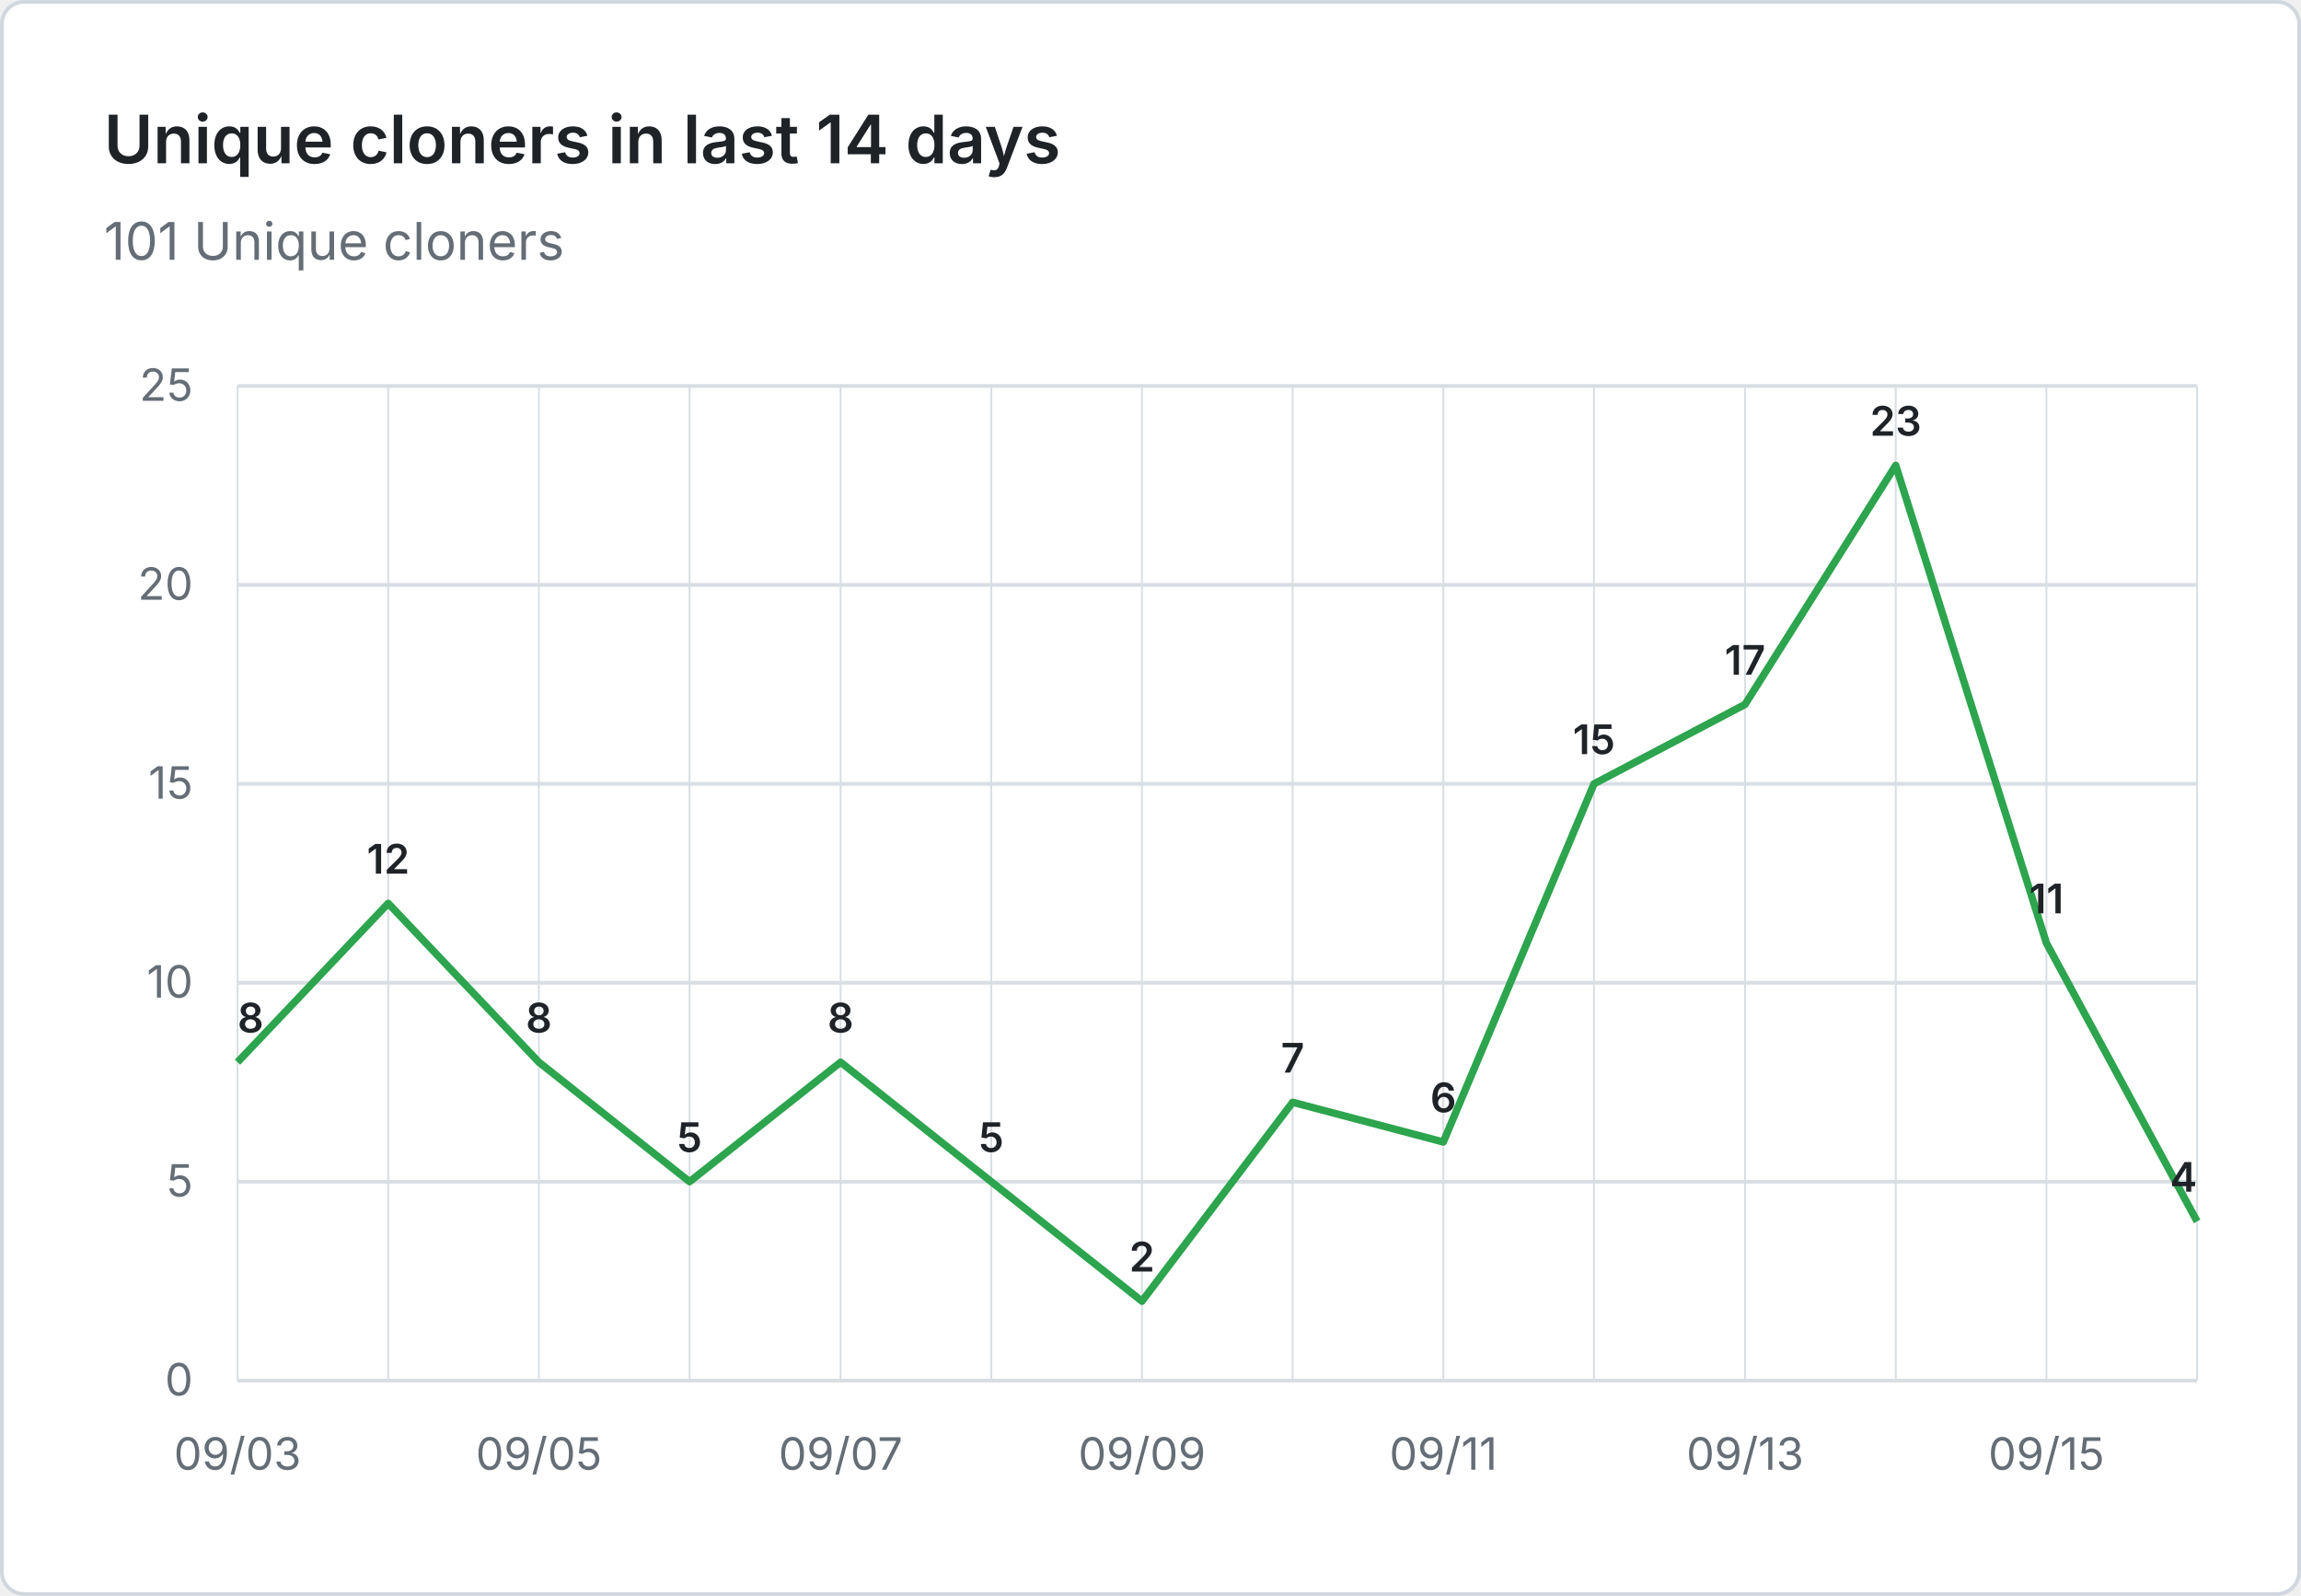
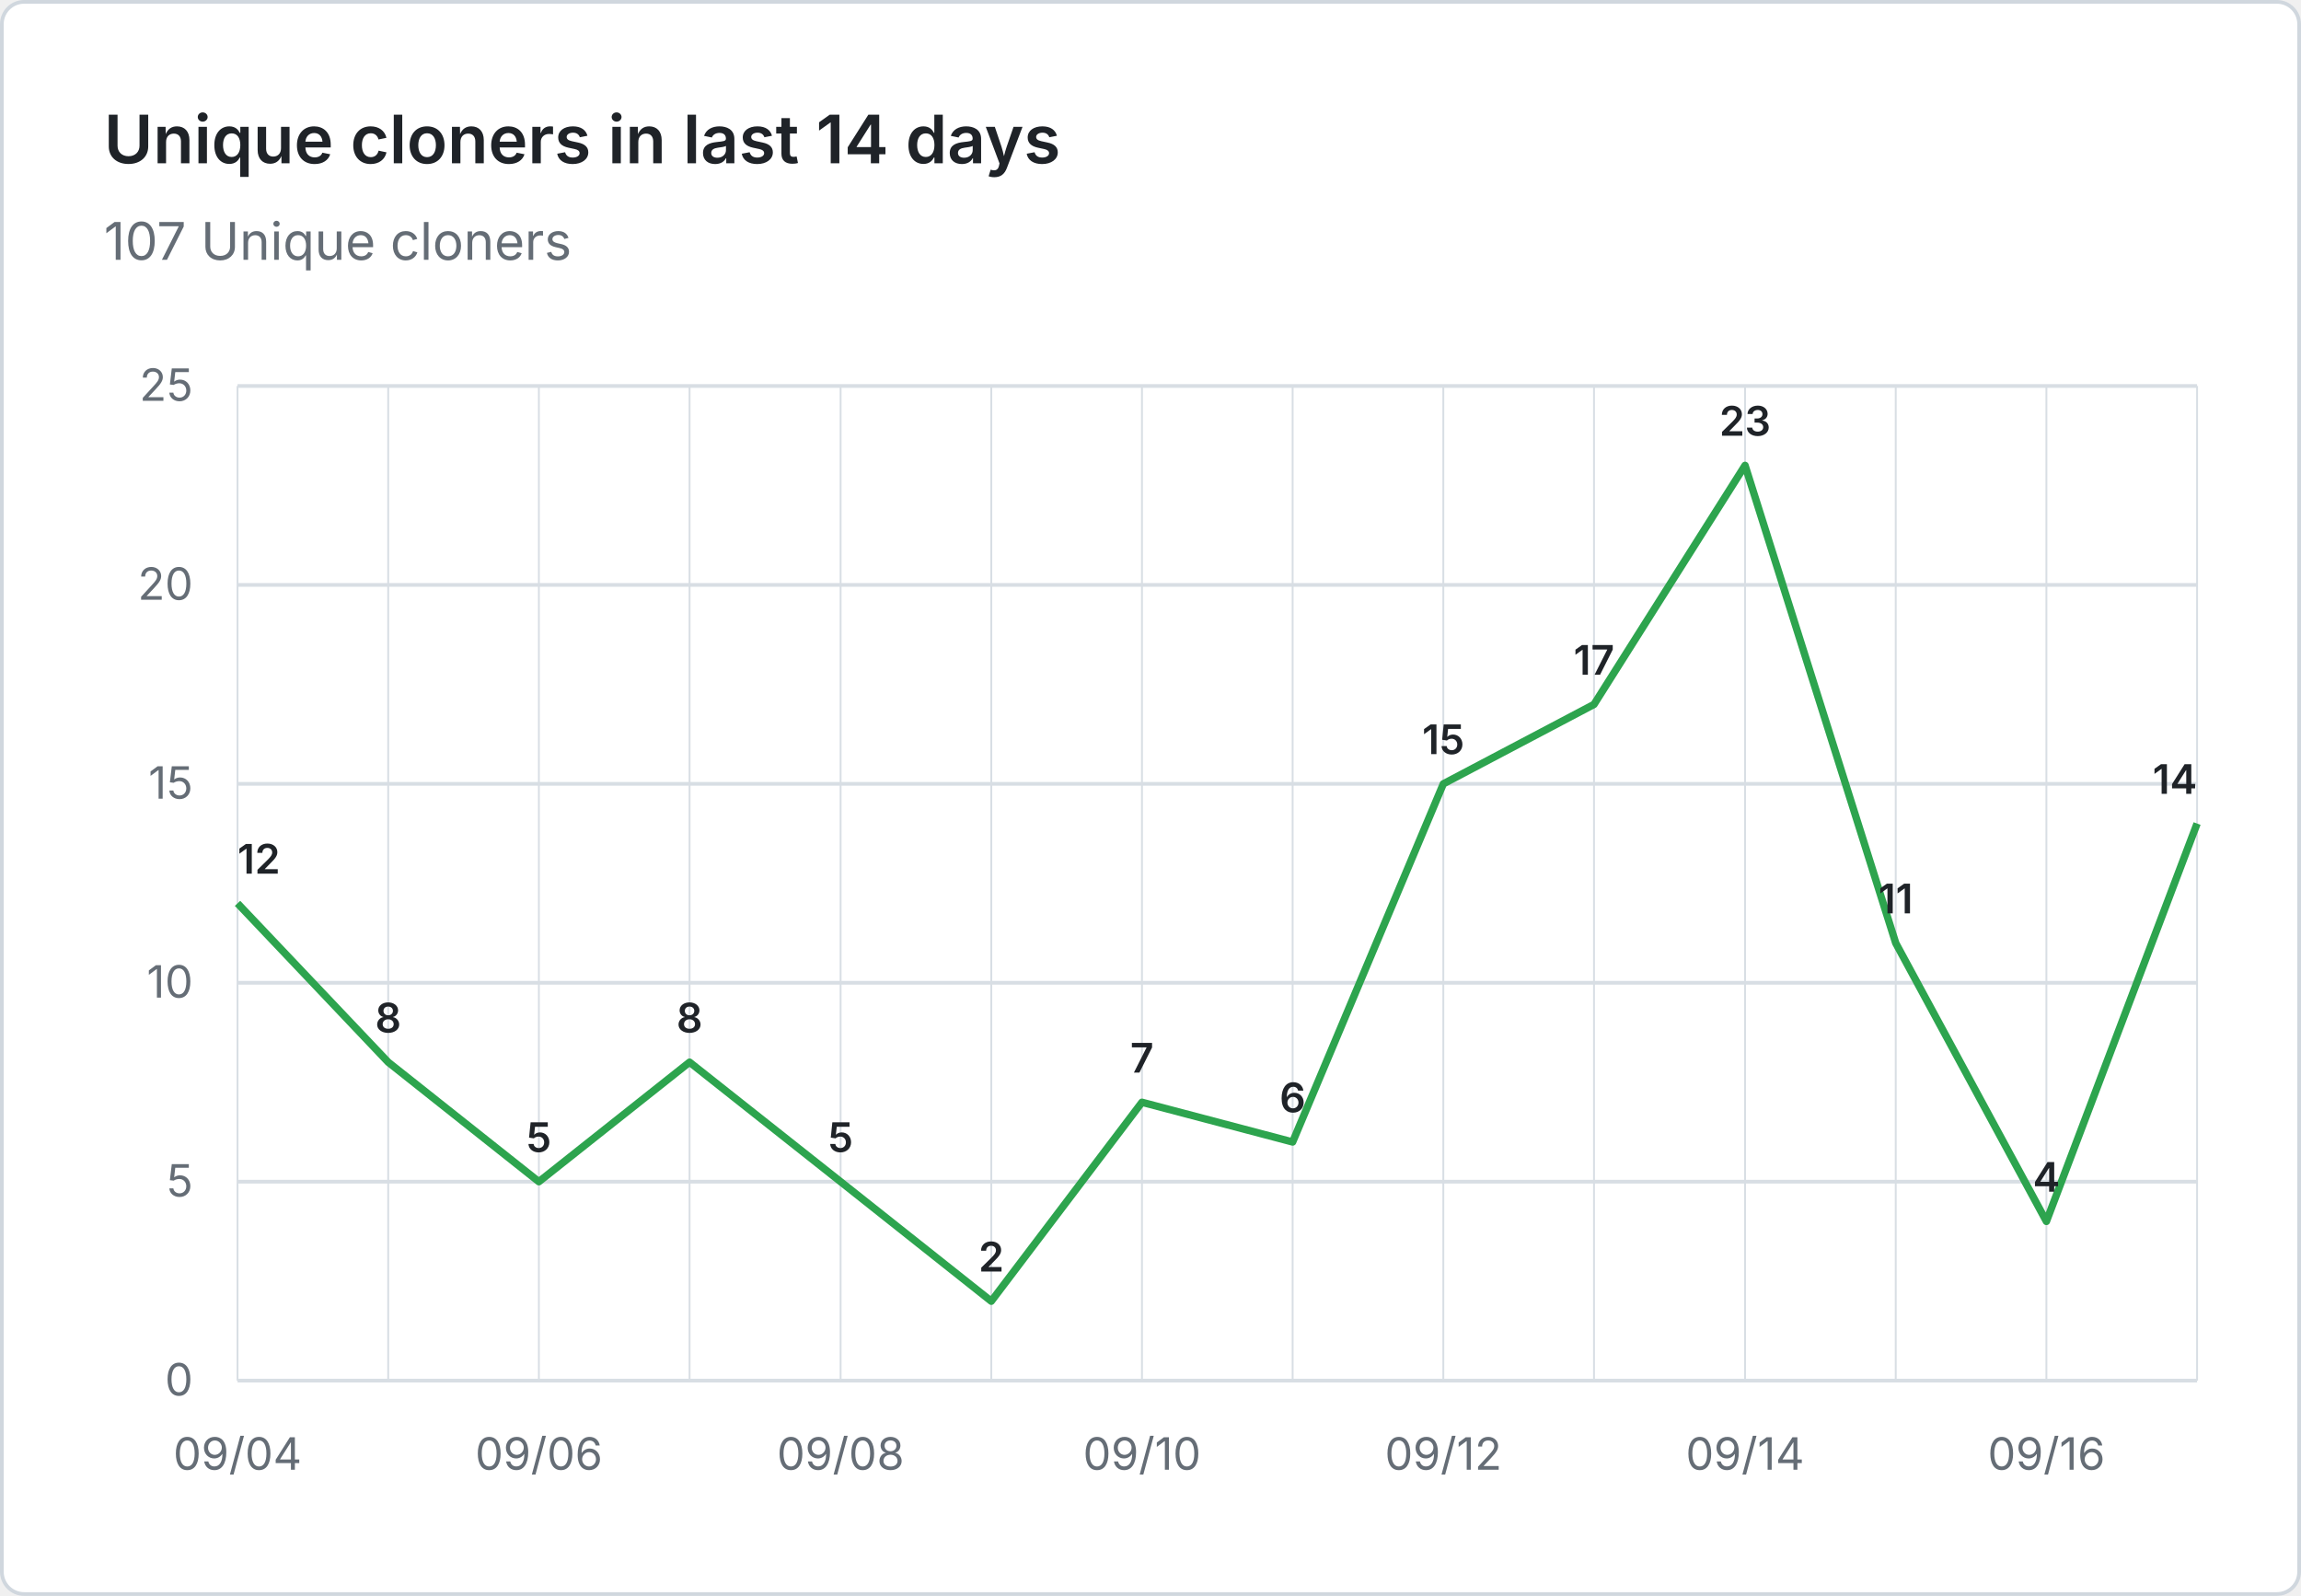
- <svg xmlns="http://www.w3.org/2000/svg" viewBox="0 0 620 430" width="620" height="430" role="img" aria-label="Unique cloners in last 14 days: 101 Unique cloners">
+ <svg xmlns="http://www.w3.org/2000/svg" viewBox="0 0 620 430" width="620" height="430" role="img" aria-label="Unique cloners in last 14 days: 107 Unique cloners">
  <rect x="0.5" y="0.5" width="619" height="429" fill="#ffffff" stroke="#d0d7de" rx="6" />
  <g font-family="system-ui, -apple-system, 'Segoe UI', sans-serif">
    <text x="28" y="44" fill="#1f2328" font-size="18" font-weight="600">Unique cloners in last 14 days</text>
-     <text x="28" y="70" fill="#656d76" font-size="14">101 Unique cloners</text>
+     <text x="28" y="70" fill="#656d76" font-size="14">107 Unique cloners</text>
    <line x1="64" y1="372.0" x2="592" y2="372.0" stroke="#d8dee4" stroke-width="1" />
    <text x="52" y="376.0" text-anchor="end" fill="#656d76" font-size="12">0</text>
    <line x1="64" y1="318.4" x2="592" y2="318.4" stroke="#d8dee4" stroke-width="1" />
    <text x="52" y="322.4" text-anchor="end" fill="#656d76" font-size="12">5</text>
    <line x1="64" y1="264.8" x2="592" y2="264.8" stroke="#d8dee4" stroke-width="1" />
    <text x="52" y="268.8" text-anchor="end" fill="#656d76" font-size="12">10</text>
    <line x1="64" y1="211.2" x2="592" y2="211.2" stroke="#d8dee4" stroke-width="1" />
    <text x="52" y="215.2" text-anchor="end" fill="#656d76" font-size="12">15</text>
    <line x1="64" y1="157.6" x2="592" y2="157.6" stroke="#d8dee4" stroke-width="1" />
    <text x="52" y="161.6" text-anchor="end" fill="#656d76" font-size="12">20</text>
    <line x1="64" y1="104.0" x2="592" y2="104.0" stroke="#d8dee4" stroke-width="1" />
    <text x="52" y="108.0" text-anchor="end" fill="#656d76" font-size="12">25</text>
    <line x1="64.0" y1="104" x2="64.0" y2="372" stroke="#d8dee4" stroke-width="0.5" />
    <line x1="104.6" y1="104" x2="104.6" y2="372" stroke="#d8dee4" stroke-width="0.5" />
    <line x1="145.2" y1="104" x2="145.2" y2="372" stroke="#d8dee4" stroke-width="0.5" />
    <line x1="185.8" y1="104" x2="185.8" y2="372" stroke="#d8dee4" stroke-width="0.5" />
    <line x1="226.5" y1="104" x2="226.5" y2="372" stroke="#d8dee4" stroke-width="0.5" />
    <line x1="267.1" y1="104" x2="267.1" y2="372" stroke="#d8dee4" stroke-width="0.5" />
    <line x1="307.7" y1="104" x2="307.7" y2="372" stroke="#d8dee4" stroke-width="0.5" />
    <line x1="348.3" y1="104" x2="348.3" y2="372" stroke="#d8dee4" stroke-width="0.5" />
    <line x1="388.9" y1="104" x2="388.9" y2="372" stroke="#d8dee4" stroke-width="0.5" />
    <line x1="429.5" y1="104" x2="429.5" y2="372" stroke="#d8dee4" stroke-width="0.5" />
    <line x1="470.2" y1="104" x2="470.2" y2="372" stroke="#d8dee4" stroke-width="0.5" />
    <line x1="510.8" y1="104" x2="510.8" y2="372" stroke="#d8dee4" stroke-width="0.5" />
    <line x1="551.4" y1="104" x2="551.4" y2="372" stroke="#d8dee4" stroke-width="0.5" />
    <line x1="592.0" y1="104" x2="592.0" y2="372" stroke="#d8dee4" stroke-width="0.5" />
-     <text x="64.0" y="396" text-anchor="middle" fill="#656d76" font-size="12">09/03</text>
-     <text x="145.2" y="396" text-anchor="middle" fill="#656d76" font-size="12">09/05</text>
-     <text x="226.5" y="396" text-anchor="middle" fill="#656d76" font-size="12">09/07</text>
-     <text x="307.7" y="396" text-anchor="middle" fill="#656d76" font-size="12">09/09</text>
-     <text x="388.9" y="396" text-anchor="middle" fill="#656d76" font-size="12">09/11</text>
-     <text x="470.2" y="396" text-anchor="middle" fill="#656d76" font-size="12">09/13</text>
-     <text x="551.4" y="396" text-anchor="middle" fill="#656d76" font-size="12">09/15</text>
-     <path d="M 64.0 286.2 L 104.6 243.4 L 145.2 286.2 L 185.8 318.4 L 226.5 286.2 L 267.1 318.4 L 307.7 350.6 L 348.3 297.0 L 388.9 307.7 L 429.5 211.2 L 470.2 189.8 L 510.8 125.4 L 551.4 254.1 L 592.0 329.1" fill="none" stroke="#2da44e" stroke-width="2" stroke-linejoin="round" />
-     <text x="64.0" y="278.2" text-anchor="start" fill="#1f2328" font-size="11" font-weight="600">8</text>
-     <text x="104.6" y="235.4" text-anchor="middle" fill="#1f2328" font-size="11" font-weight="600">12</text>
-     <text x="145.2" y="278.2" text-anchor="middle" fill="#1f2328" font-size="11" font-weight="600">8</text>
-     <text x="185.8" y="310.4" text-anchor="middle" fill="#1f2328" font-size="11" font-weight="600">5</text>
-     <text x="226.5" y="278.2" text-anchor="middle" fill="#1f2328" font-size="11" font-weight="600">8</text>
-     <text x="267.1" y="310.4" text-anchor="middle" fill="#1f2328" font-size="11" font-weight="600">5</text>
-     <text x="307.7" y="342.6" text-anchor="middle" fill="#1f2328" font-size="11" font-weight="600">2</text>
-     <text x="348.3" y="289.0" text-anchor="middle" fill="#1f2328" font-size="11" font-weight="600">7</text>
-     <text x="388.9" y="299.7" text-anchor="middle" fill="#1f2328" font-size="11" font-weight="600">6</text>
-     <text x="429.5" y="203.2" text-anchor="middle" fill="#1f2328" font-size="11" font-weight="600">15</text>
-     <text x="470.2" y="181.8" text-anchor="middle" fill="#1f2328" font-size="11" font-weight="600">17</text>
-     <text x="510.8" y="117.4" text-anchor="middle" fill="#1f2328" font-size="11" font-weight="600">23</text>
-     <text x="551.4" y="246.1" text-anchor="middle" fill="#1f2328" font-size="11" font-weight="600">11</text>
-     <text x="592.0" y="321.1" text-anchor="end" fill="#1f2328" font-size="11" font-weight="600">4</text>
+     <text x="64.0" y="396" text-anchor="middle" fill="#656d76" font-size="12">09/04</text>
+     <text x="145.2" y="396" text-anchor="middle" fill="#656d76" font-size="12">09/06</text>
+     <text x="226.5" y="396" text-anchor="middle" fill="#656d76" font-size="12">09/08</text>
+     <text x="307.7" y="396" text-anchor="middle" fill="#656d76" font-size="12">09/10</text>
+     <text x="388.9" y="396" text-anchor="middle" fill="#656d76" font-size="12">09/12</text>
+     <text x="470.2" y="396" text-anchor="middle" fill="#656d76" font-size="12">09/14</text>
+     <text x="551.4" y="396" text-anchor="middle" fill="#656d76" font-size="12">09/16</text>
+     <path d="M 64.0 243.4 L 104.6 286.2 L 145.2 318.4 L 185.8 286.2 L 226.5 318.4 L 267.1 350.6 L 307.7 297.0 L 348.3 307.7 L 388.9 211.2 L 429.5 189.8 L 470.2 125.4 L 510.8 254.1 L 551.4 329.1 L 592.0 221.9" fill="none" stroke="#2da44e" stroke-width="2" stroke-linejoin="round" />
+     <text x="64.0" y="235.4" text-anchor="start" fill="#1f2328" font-size="11" font-weight="600">12</text>
+     <text x="104.6" y="278.2" text-anchor="middle" fill="#1f2328" font-size="11" font-weight="600">8</text>
+     <text x="145.2" y="310.4" text-anchor="middle" fill="#1f2328" font-size="11" font-weight="600">5</text>
+     <text x="185.8" y="278.2" text-anchor="middle" fill="#1f2328" font-size="11" font-weight="600">8</text>
+     <text x="226.5" y="310.4" text-anchor="middle" fill="#1f2328" font-size="11" font-weight="600">5</text>
+     <text x="267.1" y="342.6" text-anchor="middle" fill="#1f2328" font-size="11" font-weight="600">2</text>
+     <text x="307.7" y="289.0" text-anchor="middle" fill="#1f2328" font-size="11" font-weight="600">7</text>
+     <text x="348.3" y="299.7" text-anchor="middle" fill="#1f2328" font-size="11" font-weight="600">6</text>
+     <text x="388.9" y="203.2" text-anchor="middle" fill="#1f2328" font-size="11" font-weight="600">15</text>
+     <text x="429.5" y="181.8" text-anchor="middle" fill="#1f2328" font-size="11" font-weight="600">17</text>
+     <text x="470.2" y="117.4" text-anchor="middle" fill="#1f2328" font-size="11" font-weight="600">23</text>
+     <text x="510.8" y="246.1" text-anchor="middle" fill="#1f2328" font-size="11" font-weight="600">11</text>
+     <text x="551.4" y="321.1" text-anchor="middle" fill="#1f2328" font-size="11" font-weight="600">4</text>
+     <text x="592.0" y="213.9" text-anchor="end" fill="#1f2328" font-size="11" font-weight="600">14</text>
  </g>
</svg>
